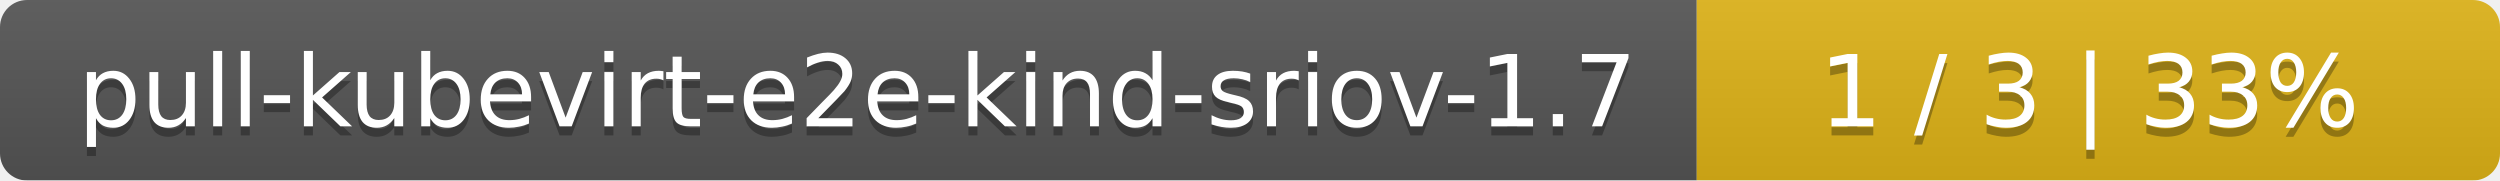
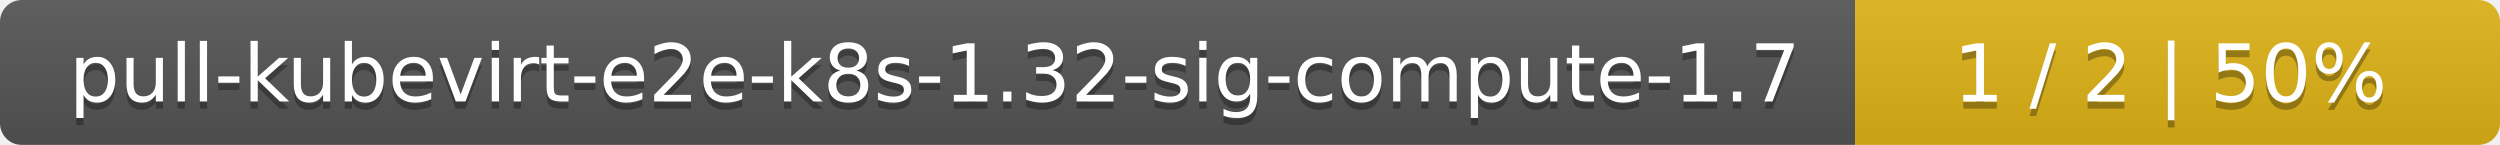
- <svg xmlns="http://www.w3.org/2000/svg" width="277" height="20">
+ <svg xmlns="http://www.w3.org/2000/svg" width="345" height="20">
  <linearGradient id="smooth" x2="0" y2="100%">
    <stop offset="0" stop-color="#bbb" stop-opacity=".1" />
    <stop offset="1" stop-opacity=".1" />
  </linearGradient>
  <mask id="round">
-     <rect width="277" height="20" rx="3" fill="#fff" />
+     <rect width="345" height="20" rx="3" fill="#fff" />
  </mask>
  <g mask="url(#round)">
-     <rect width="188" height="20" fill="#555" />
-     <rect x="188" width="89" height="20" fill="#dfb317" />
-     <rect width="277" height="20" fill="url(#smooth)" />
+     <rect width="256" height="20" fill="#555" />
+     <rect x="256" width="89" height="20" fill="#dfb317" />
+     <rect width="345" height="20" fill="url(#smooth)" />
  </g>
  <g fill="#fff" text-anchor="middle" font-family="DejaVu Sans,Verdana,Geneva,sans-serif" font-size="11">
-     <text x="95" y="15" fill="#010101" fill-opacity=".3">pull-kubevirt-e2e-kind-sriov-1.7</text>
-     <text x="95" y="14">pull-kubevirt-e2e-kind-sriov-1.7</text>
-     <text x="231.5" y="15" fill="#010101" fill-opacity=".3">1 / 3    |    33%</text>
-     <text x="231.5" y="14">1 / 3    |    33%</text>
+     <text x="129" y="15" fill="#010101" fill-opacity=".3">pull-kubevirt-e2e-k8s-1.32-sig-compute-1.7</text>
+     <text x="129" y="14">pull-kubevirt-e2e-k8s-1.32-sig-compute-1.7</text>
+     <text x="299.5" y="15" fill="#010101" fill-opacity=".3">1 / 2    |    50%</text>
+     <text x="299.5" y="14">1 / 2    |    50%</text>
  </g>
</svg>
